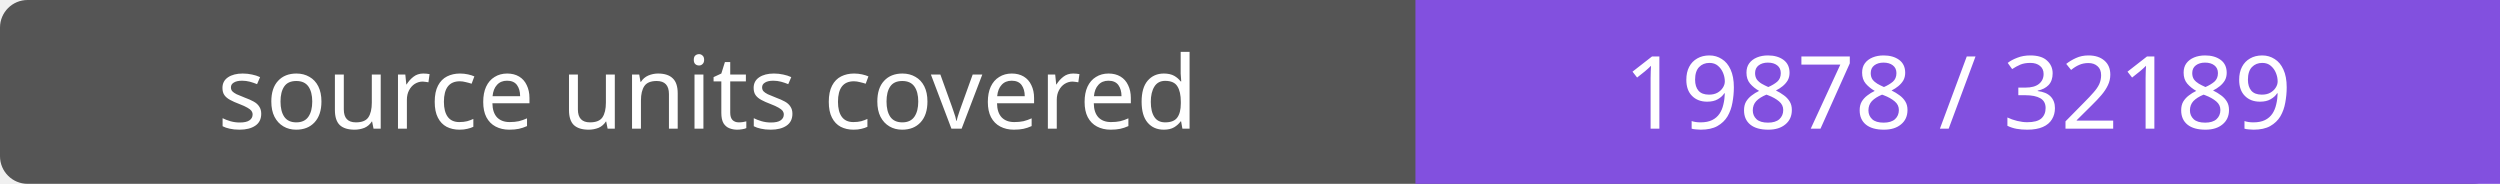
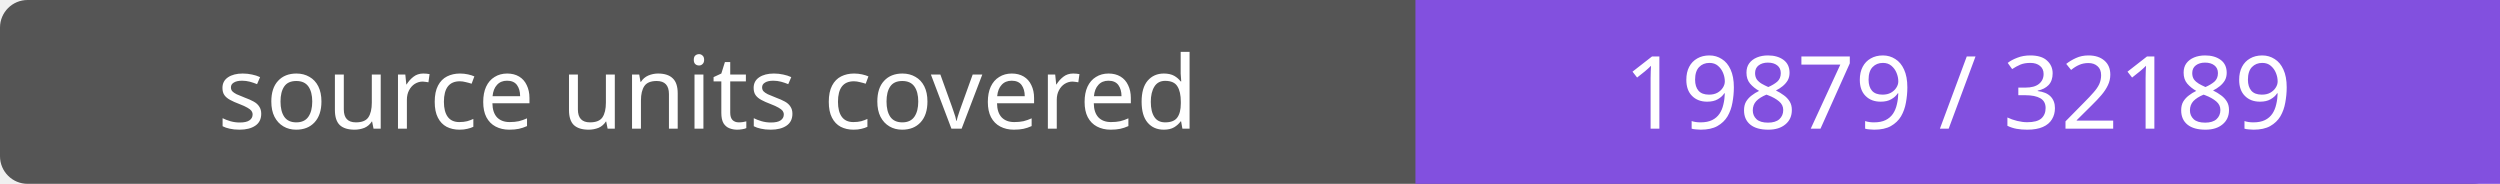
- <svg xmlns="http://www.w3.org/2000/svg" width="272" height="20" role="img" aria-label="source units covered: 19878 / 32189">
+ <svg xmlns="http://www.w3.org/2000/svg" width="272" height="20" role="img" aria-label="source units covered: 19879 / 32189">
  <rect width="272" height="20" rx="3" fill="#555" />
  <path fill="#8250df" d="M154 0h118v20H154z" />
  <g fill="#fff" text-anchor="middle" font-family="Verdana,sans-serif" font-size="11">
    <text x="77.0" y="14">source units covered</text>
-     <text x="213.0" y="14">19878 / 32189</text>
+     <text x="213.0" y="14">19879 / 32189</text>
  </g>
</svg>
